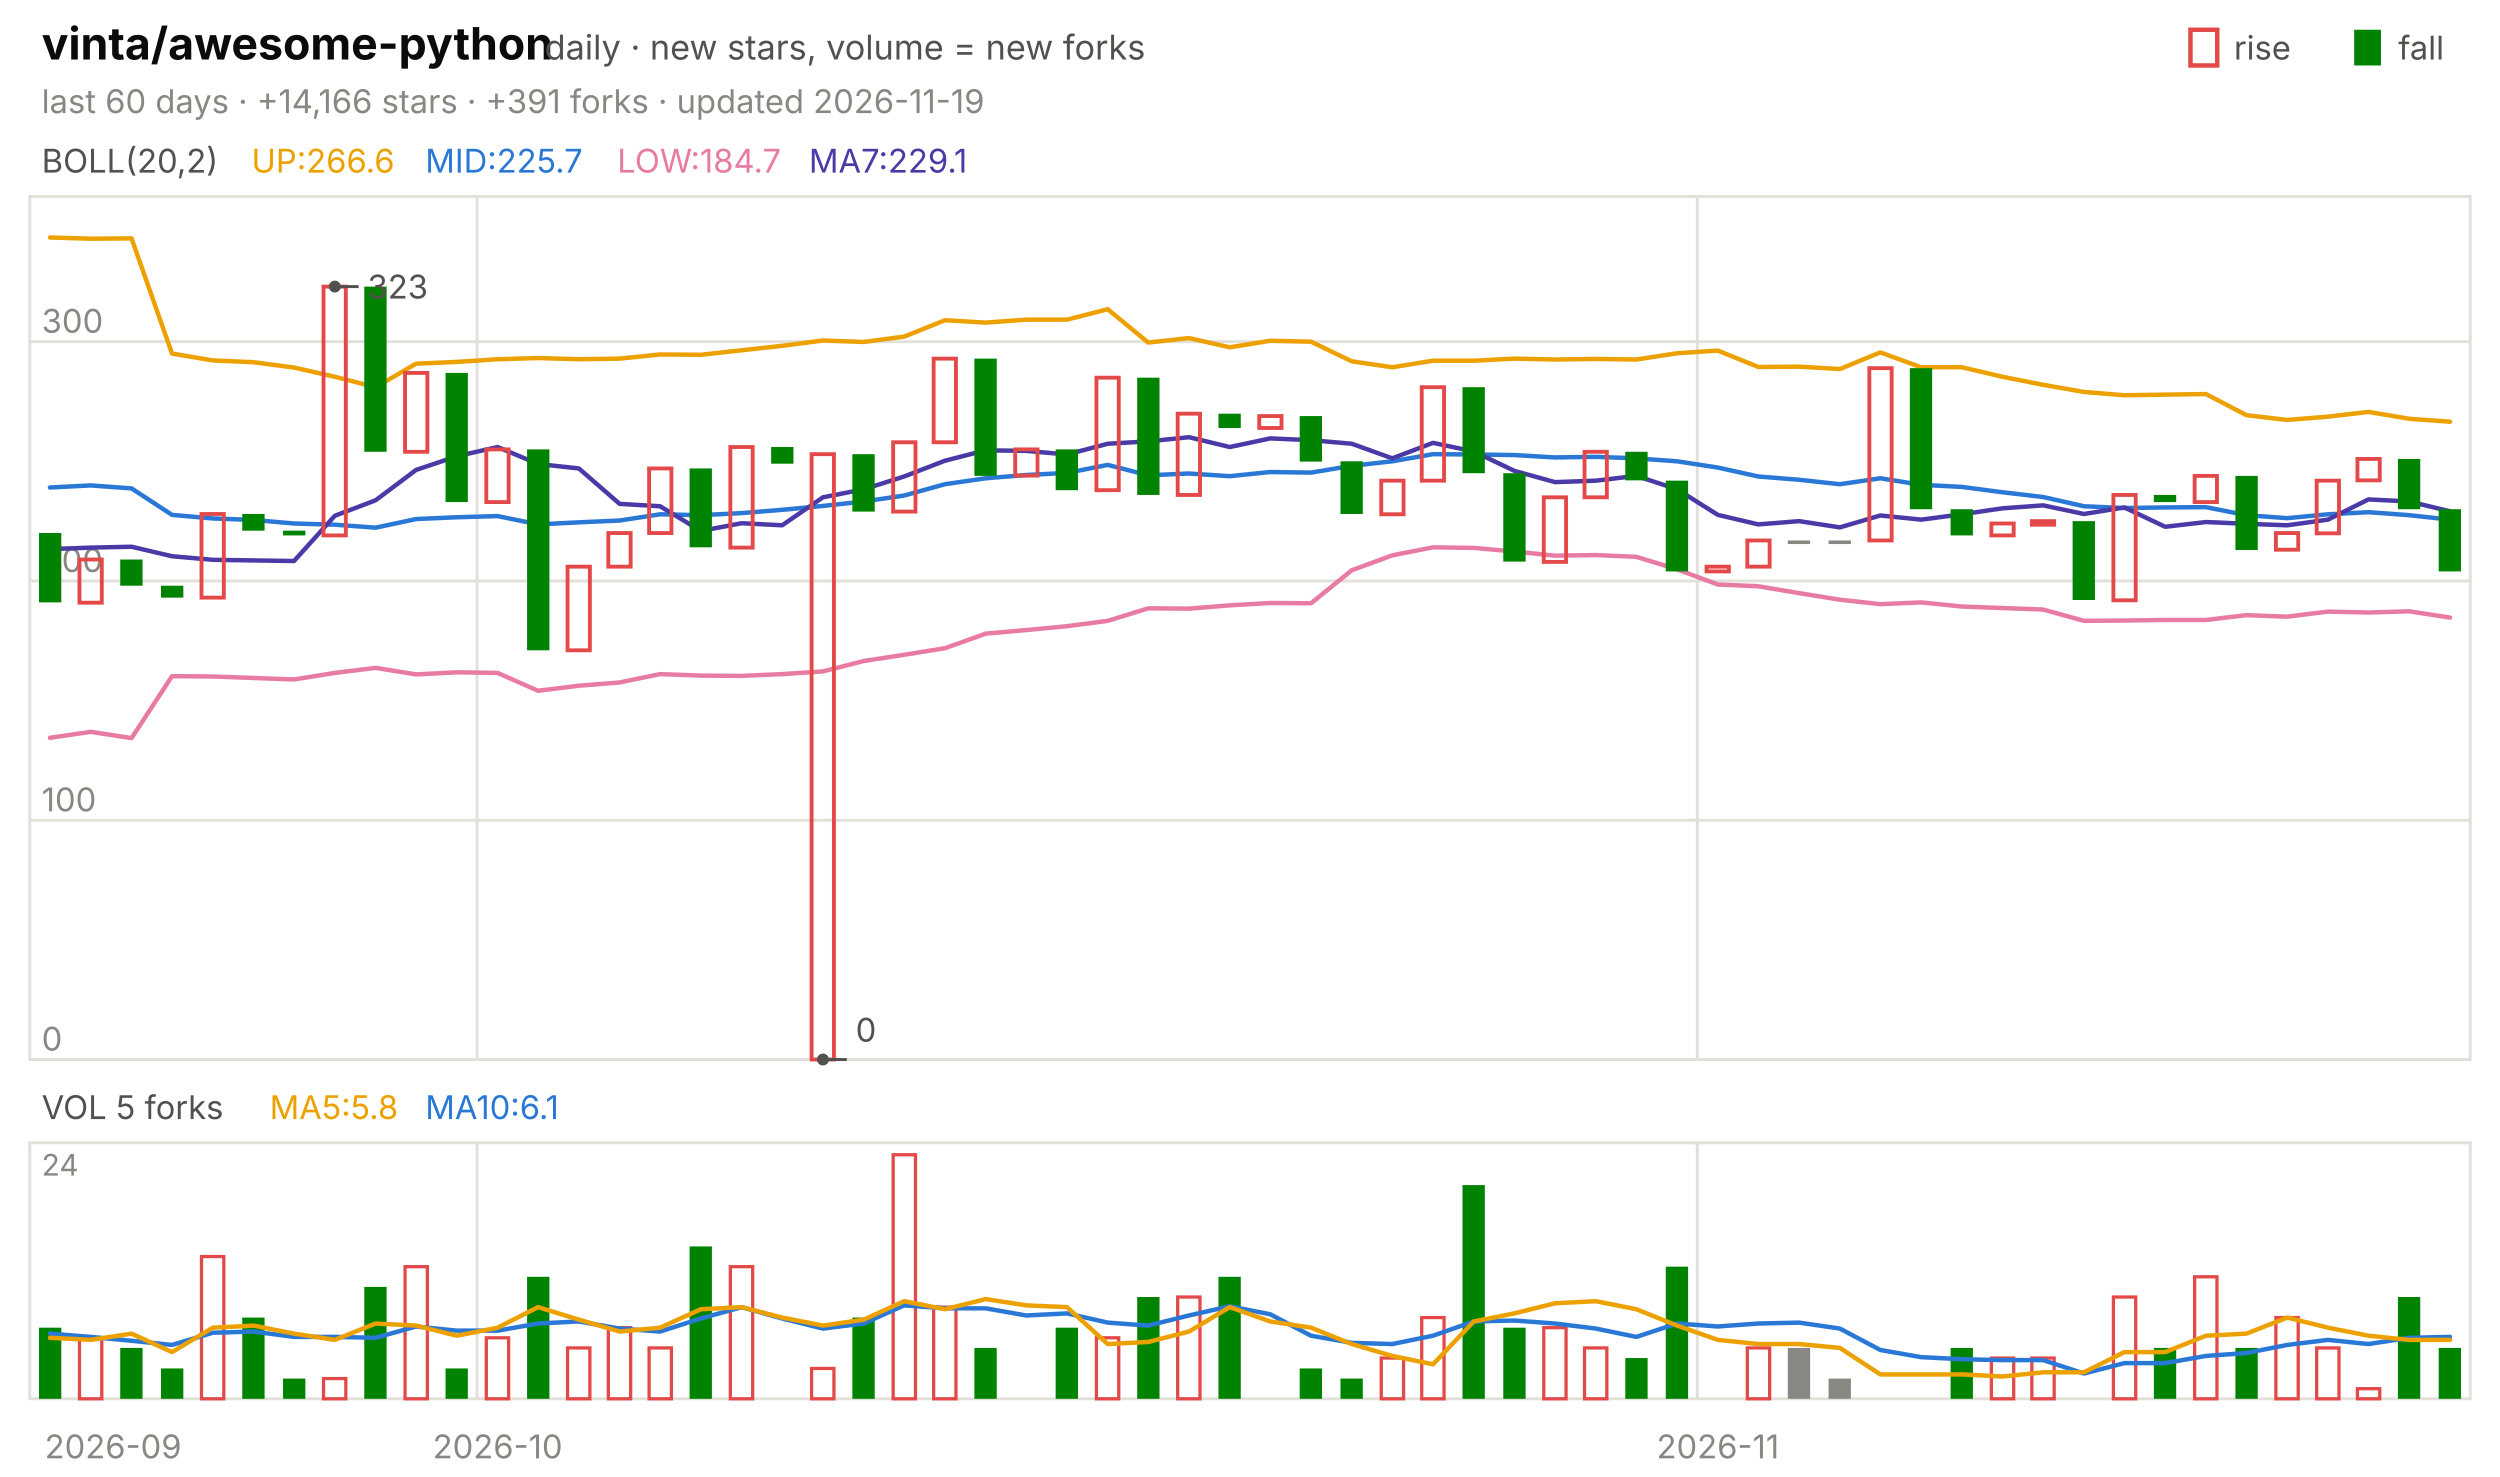
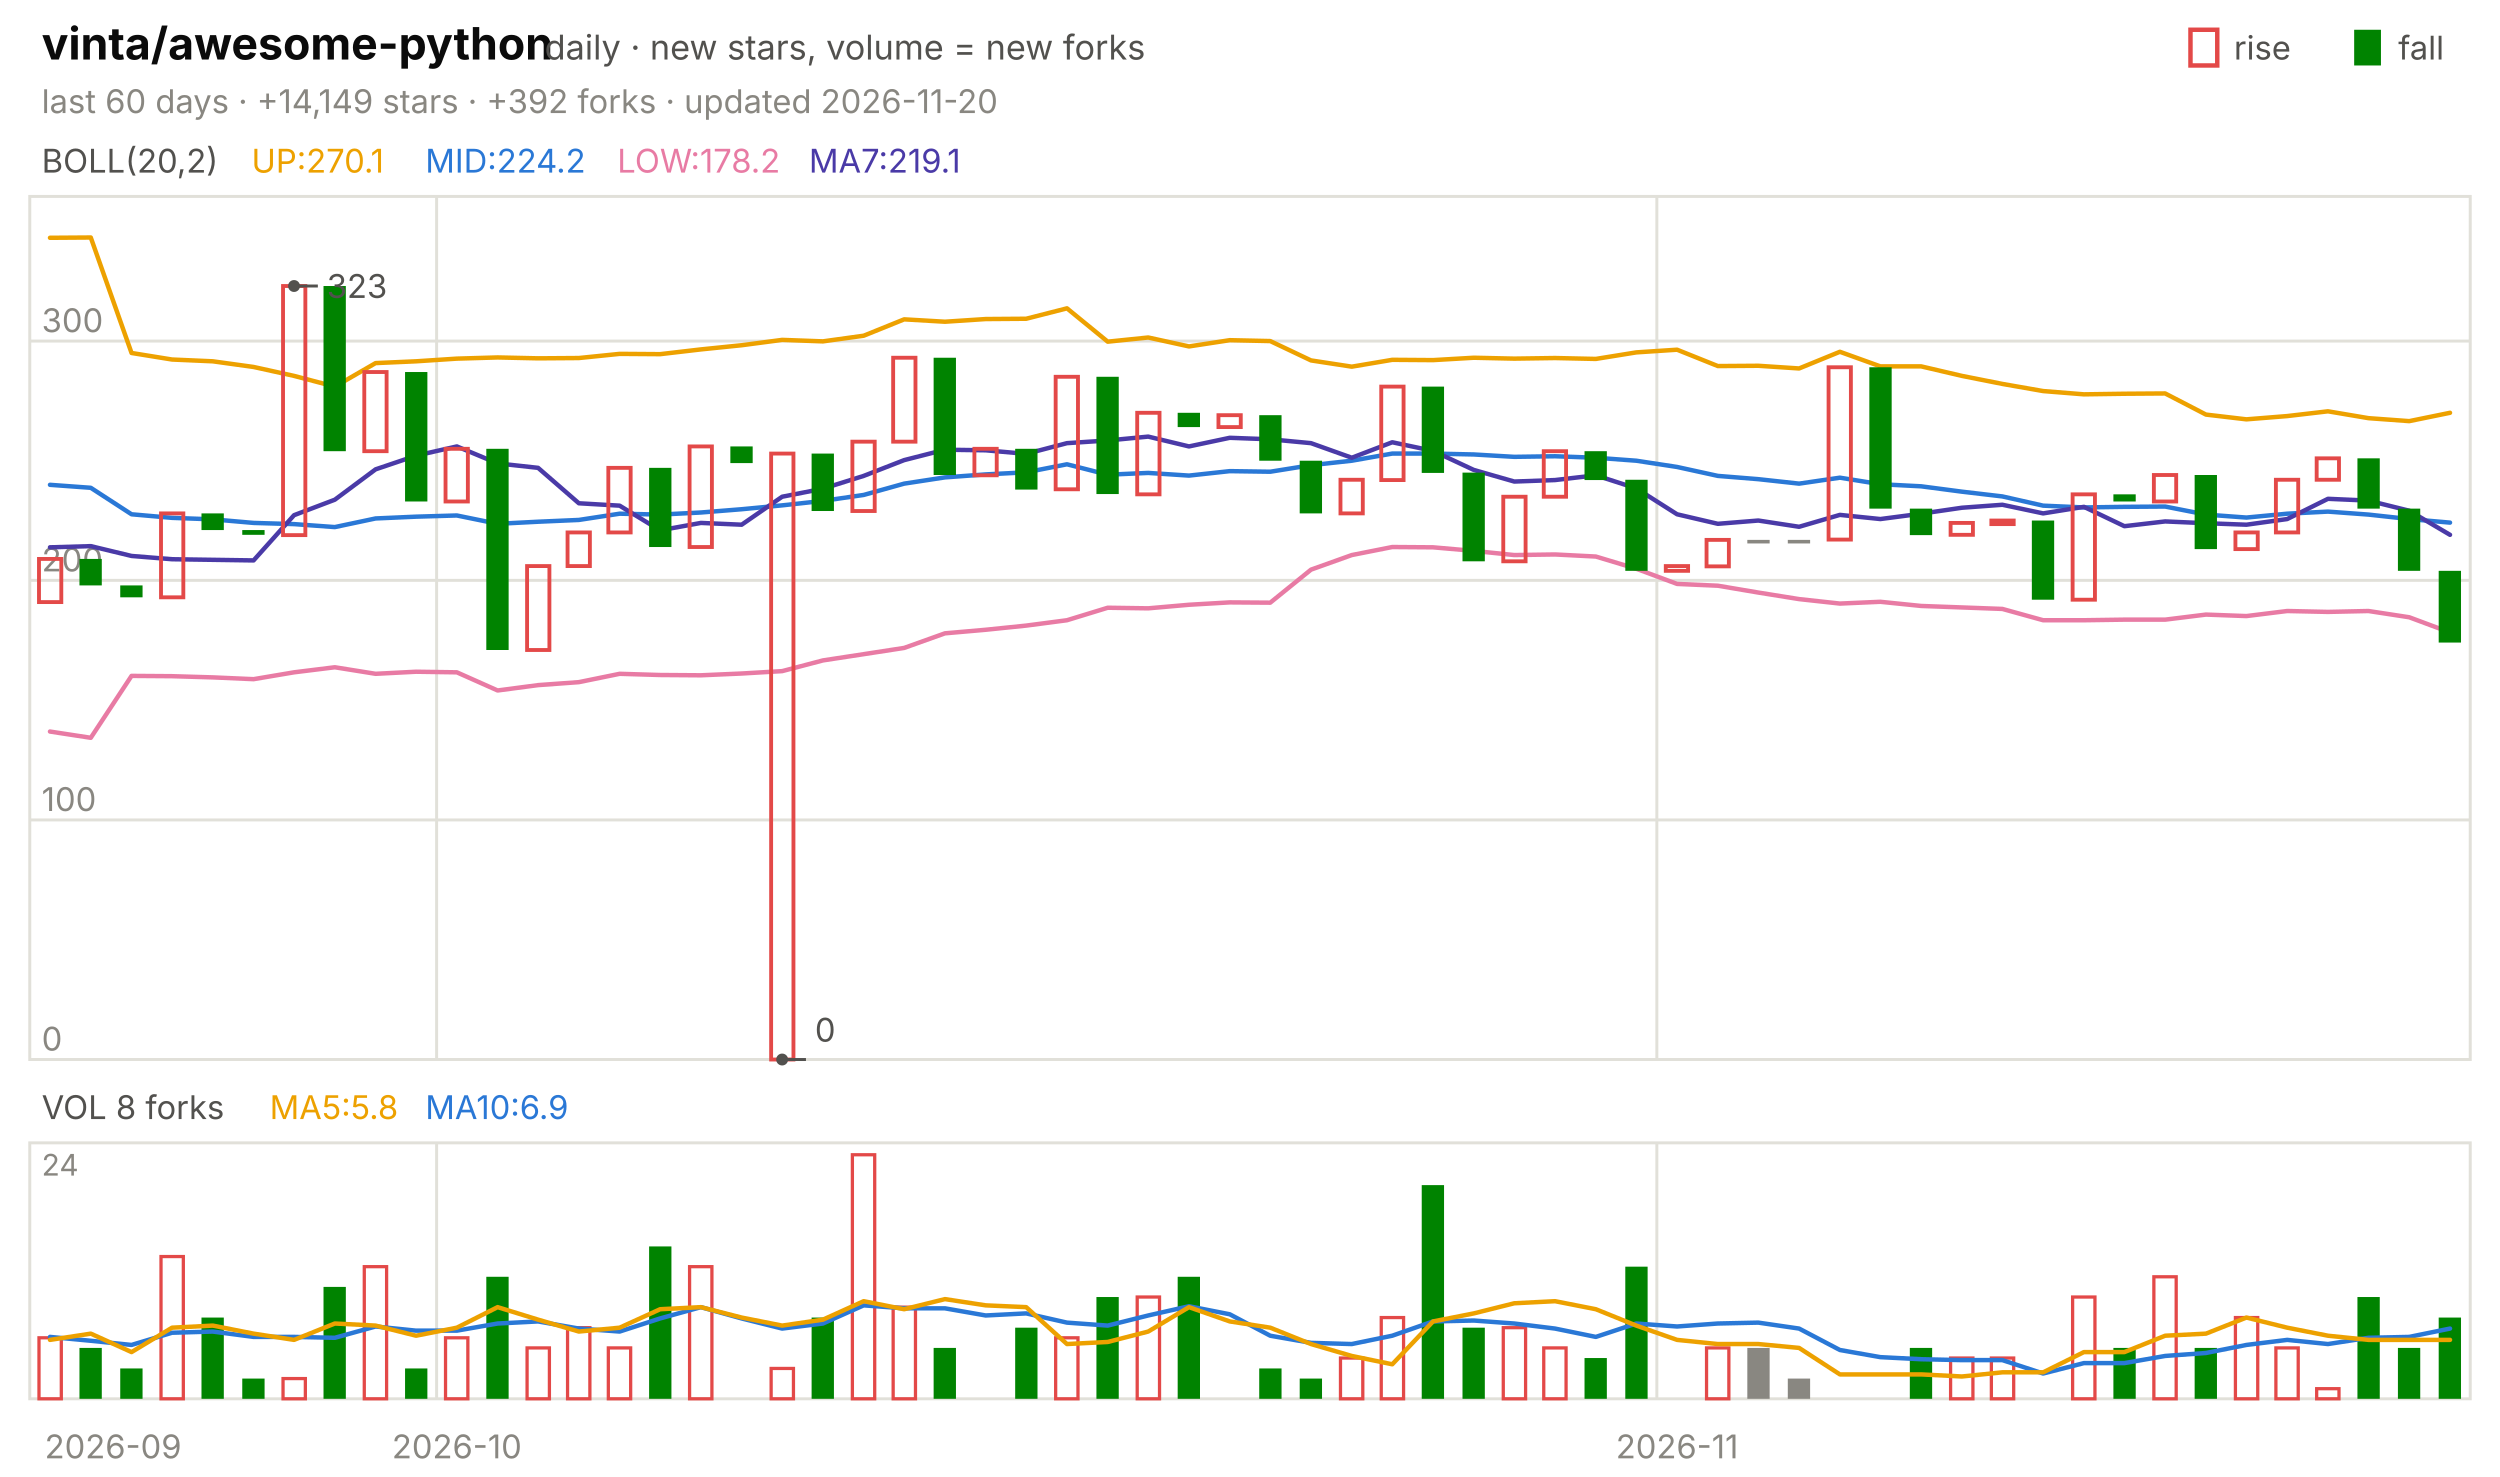
<svg xmlns="http://www.w3.org/2000/svg" viewBox="0 0 840 496" width="840" height="496" font-family="-apple-system,'Segoe UI',system-ui,sans-serif" role="img" aria-label="vinta/awesome-python candlestick chart">
  <text x="14.0" y="20.0" font-size="15" fill="#0b0b0b" font-weight="650">vinta/awesome-python</text>
  <text x="183.0" y="20.0" font-size="11.5" fill="#52514e">daily · new stars, volume = new forks</text>
  <text x="805.8" y="20.0" font-size="11.0" fill="#52514e">fall</text>
  <rect x="791" y="10" width="9" height="12" fill="#008300" />
  <text x="750.6" y="20.0" font-size="11.0" fill="#52514e">rise</text>
  <rect x="736" y="10" width="9" height="12" fill="none" stroke="#e34948" stroke-width="1.5" />
-   <text x="14.0" y="38.0" font-size="11.0" fill="#898781">last 60 days · +14,166 stars · +391 forks · updated 2026-11-19</text>
+   <text x="14.0" y="38.0" font-size="11.0" fill="#898781">last 60 days · +14,149 stars · +392 forks · updated 2026-11-20</text>
  <rect x="10" y="66" width="820" height="290" fill="none" stroke="#e1e0d9" />
  <rect x="10" y="384" width="820" height="86" fill="none" stroke="#e1e0d9" />
  <text x="38.0" y="490.0" font-size="11.0" fill="#898781" text-anchor="middle">2026-09</text>
-   <line x1="160.3" y1="66.0" x2="160.3" y2="356.0" stroke="#e1e0d9" stroke-width="1.0" />
-   <line x1="160.3" y1="384.0" x2="160.3" y2="470.0" stroke="#e1e0d9" stroke-width="1.0" />
-   <text x="167.2" y="490.0" font-size="11.0" fill="#898781" text-anchor="middle">2026-10</text>
-   <line x1="570.3" y1="66.0" x2="570.3" y2="356.0" stroke="#e1e0d9" stroke-width="1.0" />
-   <line x1="570.3" y1="384.0" x2="570.3" y2="470.0" stroke="#e1e0d9" stroke-width="1.0" />
-   <text x="577.2" y="490.0" font-size="11.0" fill="#898781" text-anchor="middle">2026-11</text>
+   <line x1="146.7" y1="66.0" x2="146.7" y2="356.0" stroke="#e1e0d9" stroke-width="1.0" />
+   <line x1="146.7" y1="384.0" x2="146.7" y2="470.0" stroke="#e1e0d9" stroke-width="1.0" />
+   <text x="153.5" y="490.0" font-size="11.0" fill="#898781" text-anchor="middle">2026-10</text>
+   <line x1="556.7" y1="66.0" x2="556.7" y2="356.0" stroke="#e1e0d9" stroke-width="1.0" />
+   <line x1="556.7" y1="384.0" x2="556.7" y2="470.0" stroke="#e1e0d9" stroke-width="1.0" />
+   <text x="563.5" y="490.0" font-size="11.0" fill="#898781" text-anchor="middle">2026-11</text>
  <text x="14.0" y="58.0" font-size="11.0" fill="#52514e">BOLL(20,2)</text>
-   <text x="84.5" y="58.0" font-size="11.0" fill="#eda100">UP:266.6</text>
-   <text x="142.9" y="58.0" font-size="11.0" fill="#2a78d6">MID:225.7</text>
-   <text x="207.4" y="58.0" font-size="11.0" fill="#e87ba4">LOW:184.7</text>
-   <text x="271.8" y="58.0" font-size="11.0" fill="#4a3aa7">MA7:229.1</text>
+   <text x="84.5" y="58.0" font-size="11.0" fill="#eda100">UP:270.1</text>
+   <text x="142.9" y="58.0" font-size="11.0" fill="#2a78d6">MID:224.2</text>
+   <text x="207.4" y="58.0" font-size="11.0" fill="#e87ba4">LOW:178.2</text>
+   <text x="271.8" y="58.0" font-size="11.0" fill="#4a3aa7">MA7:219.1</text>
  <line x1="10.0" y1="356.0" x2="830.0" y2="356.0" stroke="#e1e0d9" stroke-width="1.0" />
  <text x="14.0" y="353.0" font-size="11.0" fill="#898781">0</text>
-   <line x1="10.0" y1="275.6" x2="830.0" y2="275.6" stroke="#e1e0d9" stroke-width="1.0" />
-   <text x="14.0" y="272.6" font-size="11.0" fill="#898781">100</text>
-   <line x1="10.0" y1="195.2" x2="830.0" y2="195.2" stroke="#e1e0d9" stroke-width="1.0" />
-   <text x="14.0" y="192.2" font-size="11.0" fill="#898781">200</text>
-   <line x1="10.0" y1="114.8" x2="830.0" y2="114.8" stroke="#e1e0d9" stroke-width="1.0" />
-   <text x="14.0" y="111.8" font-size="11.0" fill="#898781">300</text>
-   <polyline points="16.8,79.8 30.5,80.2 44.2,80.1 57.8,118.8 71.5,121.1 85.2,121.7 98.8,123.5 112.5,126.6 126.2,130.1 139.8,122.2 153.5,121.6 167.2,120.7 180.8,120.3 194.5,120.7 208.2,120.5 221.8,119.1 235.5,119.2 249.2,117.7 262.8,116.2 276.5,114.4 290.2,114.9 303.8,113.1 317.5,107.6 331.2,108.4 344.8,107.4 358.5,107.4 372.2,103.9 385.8,115.1 399.5,113.6 413.2,116.7 426.8,114.5 440.5,114.8 454.2,121.4 467.8,123.4 481.5,121.2 495.2,121.2 508.8,120.5 522.5,120.8 536.2,120.6 549.8,120.8 563.5,118.7 577.2,117.8 590.8,123.3 604.5,123.2 618.2,124.0 631.8,118.4 645.5,123.4 659.2,123.4 672.8,126.6 686.5,129.3 700.2,131.7 713.8,132.8 727.5,132.6 741.2,132.4 754.8,139.5 768.5,141.1 782.2,140.0 795.8,138.4 809.5,140.7 823.2,141.7" fill="none" stroke="#eda100" stroke-width="1.5" stroke-linejoin="round" stroke-linecap="round" />
-   <polyline points="16.8,163.8 30.5,163.1 44.2,164.1 57.8,173.0 71.5,174.2 85.2,174.7 98.8,175.9 112.5,176.3 126.2,177.3 139.8,174.4 153.5,173.8 167.2,173.4 180.8,176.2 194.5,175.5 208.2,174.9 221.8,172.8 235.5,173.1 249.2,172.4 262.8,171.3 276.5,170.0 290.2,168.5 303.8,166.5 317.5,162.7 331.2,160.7 344.8,159.6 358.5,158.9 372.2,156.2 385.8,159.7 399.5,159.1 413.2,160.0 426.8,158.6 440.5,158.8 454.2,156.5 467.8,155.0 481.5,152.6 495.2,152.7 508.8,152.9 522.5,153.7 536.2,153.5 549.8,154.0 563.5,155.0 577.2,157.1 590.8,160.1 604.5,161.2 618.2,162.7 631.8,160.7 645.5,162.9 659.2,163.6 672.8,165.4 686.5,167.0 700.2,170.1 713.8,170.7 727.5,170.5 741.2,170.4 754.8,173.1 768.5,174.1 782.2,172.8 795.8,172.1 809.5,173.1 823.2,174.6" fill="none" stroke="#2a78d6" stroke-width="1.5" stroke-linejoin="round" stroke-linecap="round" />
-   <polyline points="16.8,247.9 30.5,245.9 44.2,248.0 57.8,227.2 71.5,227.3 85.2,227.8 98.8,228.3 112.5,226.1 126.2,224.4 139.8,226.6 153.5,225.9 167.2,226.1 180.8,232.1 194.5,230.4 208.2,229.3 221.8,226.5 235.5,227.0 249.2,227.1 262.8,226.5 276.5,225.6 290.2,222.1 303.8,220.0 317.5,217.8 331.2,212.9 344.8,211.7 358.5,210.4 372.2,208.6 385.8,204.4 399.5,204.5 413.2,203.4 426.8,202.6 440.5,202.7 454.2,191.6 467.8,186.6 481.5,183.9 495.2,184.1 508.8,185.3 522.5,186.7 536.2,186.5 549.8,187.1 563.5,191.3 577.2,196.4 590.8,197.0 604.5,199.3 618.2,201.5 631.8,203.0 645.5,202.4 659.2,203.8 672.8,204.3 686.5,204.8 700.2,208.6 713.8,208.5 727.5,208.3 741.2,208.3 754.8,206.7 768.5,207.2 782.2,205.5 795.8,205.8 809.5,205.4 823.2,207.5" fill="none" stroke="#e87ba4" stroke-width="1.5" stroke-linejoin="round" stroke-linecap="round" />
-   <polyline points="16.8,184.5 30.5,184.0 44.2,183.7 57.8,186.9 71.5,188.1 85.2,188.3 98.8,188.5 112.5,173.3 126.2,168.1 139.8,157.9 153.5,153.3 167.2,150.2 180.8,155.9 194.5,157.4 208.2,169.3 221.8,170.1 235.5,178.4 249.2,175.8 262.8,176.5 276.5,167.1 290.2,164.4 303.8,160.1 317.5,154.8 331.2,151.3 344.8,151.5 358.5,152.7 372.2,149.1 385.8,148.3 399.5,146.9 413.2,150.2 426.8,147.3 440.5,147.9 454.2,149.1 467.8,154.0 481.5,148.8 495.2,151.7 508.8,158.2 522.5,162.0 536.2,161.5 549.8,159.9 563.5,164.4 577.2,173.0 590.8,176.2 604.5,175.1 618.2,177.2 631.8,173.2 645.5,174.6 659.2,172.8 672.8,170.8 686.5,169.8 700.2,172.7 713.8,170.5 727.5,177.0 741.2,175.4 754.8,176.0 768.5,176.5 782.2,174.6 795.8,167.8 809.5,168.5 823.2,171.8" fill="none" stroke="#4a3aa7" stroke-width="1.5" stroke-linejoin="round" stroke-linecap="round" />
-   <rect x="13.1" y="179.1" width="7.5" height="23.3" fill="#008300" />
-   <rect x="26.7" y="188.0" width="7.5" height="14.5" fill="none" stroke="#e34948" stroke-width="1.3" />
-   <rect x="40.4" y="188.0" width="7.5" height="8.8" fill="#008300" />
-   <rect x="54.1" y="196.8" width="7.5" height="4.0" fill="#008300" />
-   <rect x="67.7" y="172.7" width="7.5" height="28.1" fill="none" stroke="#e34948" stroke-width="1.3" />
-   <rect x="81.4" y="172.7" width="7.5" height="5.6" fill="#008300" />
-   <rect x="95.1" y="178.3" width="7.5" height="1.6" fill="#008300" />
-   <rect x="108.7" y="96.3" width="7.5" height="83.6" fill="none" stroke="#e34948" stroke-width="1.3" />
-   <rect x="122.4" y="96.3" width="7.5" height="55.5" fill="#008300" />
-   <rect x="136.1" y="125.3" width="7.5" height="26.5" fill="none" stroke="#e34948" stroke-width="1.3" />
-   <rect x="149.7" y="125.3" width="7.5" height="43.4" fill="#008300" />
-   <rect x="163.4" y="151.0" width="7.5" height="17.7" fill="none" stroke="#e34948" stroke-width="1.3" />
-   <rect x="177.1" y="151.0" width="7.5" height="67.5" fill="#008300" />
-   <rect x="190.7" y="190.4" width="7.5" height="28.1" fill="none" stroke="#e34948" stroke-width="1.3" />
-   <rect x="204.4" y="179.1" width="7.5" height="11.3" fill="none" stroke="#e34948" stroke-width="1.3" />
-   <rect x="218.1" y="157.4" width="7.5" height="21.7" fill="none" stroke="#e34948" stroke-width="1.3" />
-   <rect x="231.7" y="157.4" width="7.5" height="26.5" fill="#008300" />
-   <rect x="245.4" y="150.2" width="7.5" height="33.8" fill="none" stroke="#e34948" stroke-width="1.3" />
-   <rect x="259.1" y="150.2" width="7.5" height="5.6" fill="#008300" />
-   <rect x="272.7" y="152.6" width="7.5" height="203.4" fill="none" stroke="#e34948" stroke-width="1.3" />
-   <rect x="286.4" y="152.6" width="7.5" height="19.3" fill="#008300" />
-   <rect x="300.1" y="148.6" width="7.5" height="23.3" fill="none" stroke="#e34948" stroke-width="1.3" />
-   <rect x="313.7" y="120.5" width="7.5" height="28.1" fill="none" stroke="#e34948" stroke-width="1.3" />
-   <rect x="327.4" y="120.5" width="7.5" height="39.4" fill="#008300" />
-   <rect x="341.1" y="151.0" width="7.5" height="8.8" fill="none" stroke="#e34948" stroke-width="1.3" />
-   <rect x="354.7" y="151.0" width="7.5" height="13.7" fill="#008300" />
-   <rect x="368.4" y="126.9" width="7.5" height="37.8" fill="none" stroke="#e34948" stroke-width="1.3" />
-   <rect x="382.1" y="126.9" width="7.5" height="39.4" fill="#008300" />
-   <rect x="395.7" y="139.0" width="7.5" height="27.3" fill="none" stroke="#e34948" stroke-width="1.3" />
-   <rect x="409.4" y="139.0" width="7.5" height="4.8" fill="#008300" />
-   <rect x="423.1" y="139.8" width="7.5" height="4.0" fill="none" stroke="#e34948" stroke-width="1.3" />
-   <rect x="436.7" y="139.8" width="7.5" height="15.3" fill="#008300" />
-   <rect x="450.4" y="155.0" width="7.5" height="17.7" fill="#008300" />
-   <rect x="464.1" y="161.5" width="7.5" height="11.3" fill="none" stroke="#e34948" stroke-width="1.3" />
-   <rect x="477.7" y="130.1" width="7.5" height="31.4" fill="none" stroke="#e34948" stroke-width="1.3" />
-   <rect x="491.4" y="130.1" width="7.5" height="28.9" fill="#008300" />
-   <rect x="505.1" y="159.0" width="7.5" height="29.7" fill="#008300" />
-   <rect x="518.7" y="167.1" width="7.5" height="21.7" fill="none" stroke="#e34948" stroke-width="1.3" />
-   <rect x="532.4" y="151.8" width="7.5" height="15.3" fill="none" stroke="#e34948" stroke-width="1.3" />
-   <rect x="546.1" y="151.8" width="7.5" height="9.6" fill="#008300" />
-   <rect x="559.7" y="161.5" width="7.5" height="30.5" fill="#008300" />
-   <rect x="573.4" y="190.4" width="7.5" height="1.6" fill="none" stroke="#e34948" stroke-width="1.3" />
-   <rect x="587.1" y="181.6" width="7.5" height="8.8" fill="none" stroke="#e34948" stroke-width="1.3" />
-   <rect x="600.7" y="181.6" width="7.5" height="1.2" fill="#898781" />
-   <rect x="614.4" y="181.6" width="7.5" height="1.2" fill="#898781" />
-   <rect x="628.1" y="123.7" width="7.5" height="57.9" fill="none" stroke="#e34948" stroke-width="1.3" />
-   <rect x="641.7" y="123.7" width="7.5" height="47.4" fill="#008300" />
-   <rect x="655.4" y="171.1" width="7.5" height="8.8" fill="#008300" />
-   <rect x="669.1" y="175.9" width="7.5" height="4.0" fill="none" stroke="#e34948" stroke-width="1.3" />
-   <rect x="682.7" y="175.1" width="7.5" height="1.2" fill="none" stroke="#e34948" stroke-width="1.3" />
-   <rect x="696.4" y="175.1" width="7.5" height="26.5" fill="#008300" />
-   <rect x="710.1" y="166.3" width="7.5" height="35.4" fill="none" stroke="#e34948" stroke-width="1.3" />
-   <rect x="723.7" y="166.3" width="7.5" height="2.4" fill="#008300" />
-   <rect x="737.4" y="159.9" width="7.5" height="8.8" fill="none" stroke="#e34948" stroke-width="1.3" />
-   <rect x="751.1" y="159.9" width="7.5" height="24.9" fill="#008300" />
-   <rect x="764.7" y="179.1" width="7.5" height="5.6" fill="none" stroke="#e34948" stroke-width="1.3" />
-   <rect x="778.4" y="161.5" width="7.5" height="17.7" fill="none" stroke="#e34948" stroke-width="1.3" />
-   <rect x="792.1" y="154.2" width="7.5" height="7.2" fill="none" stroke="#e34948" stroke-width="1.3" />
-   <rect x="805.7" y="154.2" width="7.5" height="16.9" fill="#008300" />
-   <rect x="819.4" y="171.1" width="7.5" height="20.9" fill="#008300" />
-   <circle cx="112.5" cy="96.3" r="2" fill="#52514e" />
-   <line x1="112.5" y1="96.3" x2="120.5" y2="96.3" stroke="#52514e" stroke-width="1.0" />
-   <text x="123.5" y="100.3" font-size="11.0" fill="#52514e">323</text>
-   <circle cx="276.5" cy="356.0" r="2" fill="#52514e" />
-   <line x1="276.5" y1="356.0" x2="284.5" y2="356.0" stroke="#52514e" stroke-width="1.0" />
-   <text x="287.5" y="350.0" font-size="11.0" fill="#52514e">0</text>
-   <text x="14.0" y="376.0" font-size="11.0" fill="#52514e">VOL 5 forks</text>
+   <line x1="10.0" y1="275.5" x2="830.0" y2="275.5" stroke="#e1e0d9" stroke-width="1.0" />
+   <text x="14.0" y="272.5" font-size="11.0" fill="#898781">100</text>
+   <line x1="10.0" y1="195.0" x2="830.0" y2="195.0" stroke="#e1e0d9" stroke-width="1.0" />
+   <text x="14.0" y="192.0" font-size="11.0" fill="#898781">200</text>
+   <line x1="10.0" y1="114.6" x2="830.0" y2="114.6" stroke="#e1e0d9" stroke-width="1.0" />
+   <text x="14.0" y="111.6" font-size="11.0" fill="#898781">300</text>
+   <polyline points="16.8,79.9 30.5,79.8 44.2,118.6 57.8,120.8 71.5,121.4 85.2,123.3 98.8,126.3 112.5,129.9 126.2,122.0 139.8,121.4 153.5,120.5 167.2,120.1 180.8,120.4 194.5,120.3 208.2,118.9 221.8,119.0 235.5,117.4 249.2,116.0 262.8,114.2 276.5,114.7 290.2,112.8 303.8,107.3 317.5,108.1 331.2,107.2 344.8,107.1 358.5,103.6 372.2,114.8 385.8,113.4 399.5,116.4 413.2,114.3 426.8,114.6 440.5,121.1 454.2,123.2 467.8,120.9 481.5,121.0 495.2,120.2 508.8,120.5 522.5,120.3 536.2,120.6 549.8,118.4 563.5,117.5 577.2,123.0 590.8,122.9 604.5,123.8 618.2,118.2 631.8,123.1 645.5,123.1 659.2,126.3 672.8,129.0 686.5,131.4 700.2,132.5 713.8,132.3 727.5,132.2 741.2,139.3 754.8,140.9 768.5,139.8 782.2,138.2 795.8,140.5 809.5,141.5 823.2,138.7" fill="none" stroke="#eda100" stroke-width="1.5" stroke-linejoin="round" stroke-linecap="round" />
+   <polyline points="16.8,162.9 30.5,163.9 44.2,172.8 57.8,174.0 71.5,174.5 85.2,175.7 98.8,176.1 112.5,177.1 126.2,174.2 139.8,173.6 153.5,173.2 167.2,176.0 180.8,175.3 194.5,174.7 208.2,172.6 221.8,172.9 235.5,172.2 249.2,171.1 262.8,169.8 276.5,168.3 290.2,166.3 303.8,162.5 317.5,160.4 331.2,159.4 344.8,158.7 358.5,156.0 372.2,159.5 385.8,158.9 399.5,159.8 413.2,158.3 426.8,158.5 440.5,156.3 454.2,154.8 467.8,152.4 481.5,152.4 495.2,152.7 508.8,153.5 522.5,153.3 536.2,153.8 549.8,154.8 563.5,156.9 577.2,159.9 590.8,161.0 604.5,162.5 618.2,160.5 631.8,162.7 645.5,163.4 659.2,165.2 672.8,166.8 686.5,169.9 700.2,170.5 713.8,170.3 727.5,170.2 741.2,172.9 754.8,173.9 768.5,172.6 782.2,171.9 795.8,172.9 809.5,174.4 823.2,175.6" fill="none" stroke="#2a78d6" stroke-width="1.5" stroke-linejoin="round" stroke-linecap="round" />
+   <polyline points="16.8,245.8 30.5,247.9 44.2,227.1 57.8,227.2 71.5,227.6 85.2,228.2 98.8,225.9 112.5,224.2 126.2,226.4 139.8,225.7 153.5,225.9 167.2,232.0 180.8,230.2 194.5,229.2 208.2,226.4 221.8,226.8 235.5,226.9 249.2,226.3 262.8,225.5 276.5,221.9 290.2,219.8 303.8,217.7 317.5,212.8 331.2,211.6 344.8,210.2 358.5,208.4 372.2,204.2 385.8,204.4 399.5,203.2 413.2,202.4 426.8,202.5 440.5,191.4 454.2,186.5 467.8,183.8 481.5,183.9 495.2,185.1 508.8,186.5 522.5,186.3 536.2,187.0 549.8,191.1 563.5,196.2 577.2,196.8 590.8,199.1 604.5,201.3 618.2,202.8 631.8,202.2 645.5,203.6 659.2,204.1 672.8,204.6 686.5,208.4 700.2,208.4 713.8,208.2 727.5,208.2 741.2,206.5 754.8,207.0 768.5,205.3 782.2,205.6 795.8,205.3 809.5,207.4 823.2,212.5" fill="none" stroke="#e87ba4" stroke-width="1.5" stroke-linejoin="round" stroke-linecap="round" />
+   <polyline points="16.8,183.9 30.5,183.5 44.2,186.8 57.8,187.9 71.5,188.1 85.2,188.3 98.8,173.1 112.5,167.9 126.2,157.7 139.8,153.1 153.5,150.0 167.2,155.7 180.8,157.2 194.5,169.1 208.2,169.9 221.8,178.2 235.5,175.7 249.2,176.3 262.8,166.9 276.5,164.2 290.2,159.9 303.8,154.6 317.5,151.1 331.2,151.3 344.8,152.5 358.5,148.9 372.2,148.0 385.8,146.7 399.5,150.0 413.2,147.1 426.8,147.6 440.5,148.9 454.2,153.8 467.8,148.6 481.5,151.5 495.2,157.9 508.8,161.8 522.5,161.3 536.2,159.7 549.8,164.1 563.5,172.8 577.2,176.0 590.8,174.9 604.5,177.0 618.2,173.0 631.8,174.4 645.5,172.6 659.2,170.6 672.8,169.6 686.5,172.5 700.2,170.3 713.8,176.8 727.5,175.2 741.2,175.8 754.8,176.3 768.5,174.4 782.2,167.6 795.8,168.2 809.5,171.6 823.2,179.7" fill="none" stroke="#4a3aa7" stroke-width="1.5" stroke-linejoin="round" stroke-linecap="round" />
+   <rect x="13.1" y="187.8" width="7.5" height="14.5" fill="none" stroke="#e34948" stroke-width="1.3" />
+   <rect x="26.7" y="187.8" width="7.5" height="8.9" fill="#008300" />
+   <rect x="40.4" y="196.7" width="7.5" height="4.0" fill="#008300" />
+   <rect x="54.1" y="172.5" width="7.5" height="28.2" fill="none" stroke="#e34948" stroke-width="1.3" />
+   <rect x="67.7" y="172.5" width="7.5" height="5.6" fill="#008300" />
+   <rect x="81.4" y="178.1" width="7.5" height="1.6" fill="#008300" />
+   <rect x="95.1" y="96.1" width="7.5" height="83.7" fill="none" stroke="#e34948" stroke-width="1.3" />
+   <rect x="108.7" y="96.1" width="7.5" height="55.5" fill="#008300" />
+   <rect x="122.4" y="125.0" width="7.5" height="26.6" fill="none" stroke="#e34948" stroke-width="1.3" />
+   <rect x="136.1" y="125.0" width="7.5" height="43.5" fill="#008300" />
+   <rect x="149.7" y="150.8" width="7.5" height="17.7" fill="none" stroke="#e34948" stroke-width="1.3" />
+   <rect x="163.4" y="150.8" width="7.5" height="67.6" fill="#008300" />
+   <rect x="177.1" y="190.2" width="7.5" height="28.2" fill="none" stroke="#e34948" stroke-width="1.3" />
+   <rect x="190.7" y="178.9" width="7.5" height="11.3" fill="none" stroke="#e34948" stroke-width="1.3" />
+   <rect x="204.4" y="157.2" width="7.5" height="21.7" fill="none" stroke="#e34948" stroke-width="1.3" />
+   <rect x="218.1" y="157.2" width="7.5" height="26.6" fill="#008300" />
+   <rect x="231.7" y="150.0" width="7.5" height="33.8" fill="none" stroke="#e34948" stroke-width="1.3" />
+   <rect x="245.4" y="150.0" width="7.5" height="5.6" fill="#008300" />
+   <rect x="259.1" y="152.4" width="7.5" height="203.6" fill="none" stroke="#e34948" stroke-width="1.3" />
+   <rect x="272.7" y="152.4" width="7.5" height="19.3" fill="#008300" />
+   <rect x="286.4" y="148.4" width="7.5" height="23.3" fill="none" stroke="#e34948" stroke-width="1.3" />
+   <rect x="300.1" y="120.2" width="7.5" height="28.2" fill="none" stroke="#e34948" stroke-width="1.3" />
+   <rect x="313.7" y="120.2" width="7.5" height="39.4" fill="#008300" />
+   <rect x="327.4" y="150.8" width="7.5" height="8.9" fill="none" stroke="#e34948" stroke-width="1.3" />
+   <rect x="341.1" y="150.8" width="7.5" height="13.7" fill="#008300" />
+   <rect x="354.7" y="126.6" width="7.5" height="37.8" fill="none" stroke="#e34948" stroke-width="1.3" />
+   <rect x="368.4" y="126.6" width="7.5" height="39.4" fill="#008300" />
+   <rect x="382.1" y="138.7" width="7.5" height="27.4" fill="none" stroke="#e34948" stroke-width="1.3" />
+   <rect x="395.7" y="138.7" width="7.5" height="4.8" fill="#008300" />
+   <rect x="409.4" y="139.5" width="7.5" height="4.0" fill="none" stroke="#e34948" stroke-width="1.3" />
+   <rect x="423.1" y="139.5" width="7.5" height="15.3" fill="#008300" />
+   <rect x="436.7" y="154.8" width="7.5" height="17.7" fill="#008300" />
+   <rect x="450.4" y="161.2" width="7.5" height="11.3" fill="none" stroke="#e34948" stroke-width="1.3" />
+   <rect x="464.1" y="129.9" width="7.5" height="31.4" fill="none" stroke="#e34948" stroke-width="1.3" />
+   <rect x="477.7" y="129.9" width="7.5" height="29.0" fill="#008300" />
+   <rect x="491.4" y="158.8" width="7.5" height="29.8" fill="#008300" />
+   <rect x="505.1" y="166.9" width="7.5" height="21.7" fill="none" stroke="#e34948" stroke-width="1.3" />
+   <rect x="518.7" y="151.6" width="7.5" height="15.3" fill="none" stroke="#e34948" stroke-width="1.3" />
+   <rect x="532.4" y="151.6" width="7.5" height="9.7" fill="#008300" />
+   <rect x="546.1" y="161.2" width="7.5" height="30.6" fill="#008300" />
+   <rect x="559.7" y="190.2" width="7.5" height="1.6" fill="none" stroke="#e34948" stroke-width="1.3" />
+   <rect x="573.4" y="181.4" width="7.5" height="8.9" fill="none" stroke="#e34948" stroke-width="1.3" />
+   <rect x="587.1" y="181.4" width="7.5" height="1.2" fill="#898781" />
+   <rect x="600.7" y="181.4" width="7.5" height="1.2" fill="#898781" />
+   <rect x="614.4" y="123.4" width="7.5" height="57.9" fill="none" stroke="#e34948" stroke-width="1.3" />
+   <rect x="628.1" y="123.4" width="7.5" height="47.5" fill="#008300" />
+   <rect x="641.7" y="170.9" width="7.5" height="8.9" fill="#008300" />
+   <rect x="655.4" y="175.7" width="7.5" height="4.0" fill="none" stroke="#e34948" stroke-width="1.3" />
+   <rect x="669.1" y="174.9" width="7.5" height="1.2" fill="none" stroke="#e34948" stroke-width="1.3" />
+   <rect x="682.7" y="174.9" width="7.5" height="26.6" fill="#008300" />
+   <rect x="696.4" y="166.1" width="7.5" height="35.4" fill="none" stroke="#e34948" stroke-width="1.3" />
+   <rect x="710.1" y="166.1" width="7.5" height="2.4" fill="#008300" />
+   <rect x="723.7" y="159.6" width="7.5" height="8.9" fill="none" stroke="#e34948" stroke-width="1.3" />
+   <rect x="737.4" y="159.6" width="7.5" height="24.9" fill="#008300" />
+   <rect x="751.1" y="178.9" width="7.5" height="5.6" fill="none" stroke="#e34948" stroke-width="1.3" />
+   <rect x="764.7" y="161.2" width="7.5" height="17.7" fill="none" stroke="#e34948" stroke-width="1.3" />
+   <rect x="778.4" y="154.0" width="7.5" height="7.2" fill="none" stroke="#e34948" stroke-width="1.3" />
+   <rect x="792.1" y="154.0" width="7.5" height="16.9" fill="#008300" />
+   <rect x="805.7" y="170.9" width="7.5" height="20.9" fill="#008300" />
+   <rect x="819.4" y="191.8" width="7.5" height="24.1" fill="#008300" />
+   <circle cx="98.8" cy="96.1" r="2" fill="#52514e" />
+   <line x1="98.8" y1="96.1" x2="106.8" y2="96.1" stroke="#52514e" stroke-width="1.0" />
+   <text x="109.8" y="100.1" font-size="11.0" fill="#52514e">323</text>
+   <circle cx="262.8" cy="356.0" r="2" fill="#52514e" />
+   <line x1="262.8" y1="356.0" x2="270.8" y2="356.0" stroke="#52514e" stroke-width="1.0" />
+   <text x="273.8" y="350.0" font-size="11.0" fill="#52514e">0</text>
+   <text x="14.0" y="376.0" font-size="11.0" fill="#52514e">VOL 8 forks</text>
  <text x="90.6" y="376.0" font-size="11.0" fill="#eda100">MA5:5.8</text>
-   <text x="142.9" y="376.0" font-size="11.0" fill="#2a78d6">MA10:6.1</text>
+   <text x="142.9" y="376.0" font-size="11.0" fill="#2a78d6">MA10:6.9</text>
  <text x="14.0" y="395.0" font-size="10" fill="#898781">24</text>
-   <rect x="13.1" y="446.1" width="7.5" height="23.9" fill="#008300" />
-   <rect x="26.7" y="449.5" width="7.5" height="20.5" fill="none" stroke="#e34948" stroke-width="1.1" />
-   <rect x="40.4" y="452.9" width="7.5" height="17.1" fill="#008300" />
-   <rect x="54.1" y="459.8" width="7.5" height="10.2" fill="#008300" />
-   <rect x="67.7" y="422.2" width="7.5" height="47.8" fill="none" stroke="#e34948" stroke-width="1.1" />
-   <rect x="81.4" y="442.7" width="7.5" height="27.3" fill="#008300" />
-   <rect x="95.1" y="463.2" width="7.5" height="6.8" fill="#008300" />
-   <rect x="108.7" y="463.2" width="7.5" height="6.8" fill="none" stroke="#e34948" stroke-width="1.1" />
-   <rect x="122.4" y="432.4" width="7.5" height="37.6" fill="#008300" />
-   <rect x="136.1" y="425.6" width="7.5" height="44.4" fill="none" stroke="#e34948" stroke-width="1.1" />
-   <rect x="149.7" y="459.8" width="7.5" height="10.2" fill="#008300" />
-   <rect x="163.4" y="449.5" width="7.5" height="20.5" fill="none" stroke="#e34948" stroke-width="1.1" />
-   <rect x="177.1" y="429.0" width="7.5" height="41.0" fill="#008300" />
-   <rect x="190.7" y="452.9" width="7.5" height="17.1" fill="none" stroke="#e34948" stroke-width="1.1" />
-   <rect x="204.4" y="446.1" width="7.5" height="23.9" fill="none" stroke="#e34948" stroke-width="1.1" />
-   <rect x="218.1" y="452.9" width="7.5" height="17.1" fill="none" stroke="#e34948" stroke-width="1.1" />
-   <rect x="231.7" y="418.8" width="7.5" height="51.2" fill="#008300" />
-   <rect x="245.4" y="425.6" width="7.5" height="44.4" fill="none" stroke="#e34948" stroke-width="1.1" />
-   <rect x="272.7" y="459.8" width="7.5" height="10.2" fill="none" stroke="#e34948" stroke-width="1.1" />
-   <rect x="286.4" y="442.7" width="7.5" height="27.3" fill="#008300" />
-   <rect x="300.1" y="388.0" width="7.5" height="82.0" fill="none" stroke="#e34948" stroke-width="1.1" />
-   <rect x="313.7" y="439.2" width="7.5" height="30.8" fill="none" stroke="#e34948" stroke-width="1.1" />
-   <rect x="327.4" y="452.9" width="7.5" height="17.1" fill="#008300" />
-   <rect x="354.7" y="446.1" width="7.5" height="23.9" fill="#008300" />
-   <rect x="368.4" y="449.5" width="7.5" height="20.5" fill="none" stroke="#e34948" stroke-width="1.1" />
-   <rect x="382.1" y="435.8" width="7.5" height="34.2" fill="#008300" />
-   <rect x="395.7" y="435.8" width="7.5" height="34.2" fill="none" stroke="#e34948" stroke-width="1.1" />
-   <rect x="409.4" y="429.0" width="7.5" height="41.0" fill="#008300" />
-   <rect x="436.7" y="459.8" width="7.5" height="10.2" fill="#008300" />
-   <rect x="450.4" y="463.2" width="7.5" height="6.8" fill="#008300" />
-   <rect x="464.1" y="456.3" width="7.5" height="13.7" fill="none" stroke="#e34948" stroke-width="1.1" />
-   <rect x="477.7" y="442.7" width="7.5" height="27.3" fill="none" stroke="#e34948" stroke-width="1.1" />
-   <rect x="491.4" y="398.2" width="7.5" height="71.8" fill="#008300" />
-   <rect x="505.1" y="446.1" width="7.5" height="23.9" fill="#008300" />
-   <rect x="518.7" y="446.1" width="7.5" height="23.9" fill="none" stroke="#e34948" stroke-width="1.1" />
-   <rect x="532.4" y="452.9" width="7.5" height="17.1" fill="none" stroke="#e34948" stroke-width="1.1" />
-   <rect x="546.1" y="456.3" width="7.5" height="13.7" fill="#008300" />
-   <rect x="559.7" y="425.6" width="7.5" height="44.4" fill="#008300" />
-   <rect x="587.1" y="452.9" width="7.5" height="17.1" fill="none" stroke="#e34948" stroke-width="1.1" />
-   <rect x="600.7" y="452.9" width="7.5" height="17.1" fill="#898781" />
-   <rect x="614.4" y="463.2" width="7.5" height="6.8" fill="#898781" />
-   <rect x="655.4" y="452.9" width="7.5" height="17.1" fill="#008300" />
+   <rect x="13.1" y="449.5" width="7.5" height="20.5" fill="none" stroke="#e34948" stroke-width="1.1" />
+   <rect x="26.7" y="452.9" width="7.5" height="17.1" fill="#008300" />
+   <rect x="40.4" y="459.8" width="7.5" height="10.2" fill="#008300" />
+   <rect x="54.1" y="422.2" width="7.5" height="47.8" fill="none" stroke="#e34948" stroke-width="1.1" />
+   <rect x="67.7" y="442.7" width="7.5" height="27.3" fill="#008300" />
+   <rect x="81.4" y="463.2" width="7.5" height="6.8" fill="#008300" />
+   <rect x="95.1" y="463.2" width="7.5" height="6.8" fill="none" stroke="#e34948" stroke-width="1.1" />
+   <rect x="108.7" y="432.4" width="7.5" height="37.6" fill="#008300" />
+   <rect x="122.4" y="425.6" width="7.5" height="44.4" fill="none" stroke="#e34948" stroke-width="1.1" />
+   <rect x="136.1" y="459.8" width="7.5" height="10.2" fill="#008300" />
+   <rect x="149.7" y="449.5" width="7.5" height="20.5" fill="none" stroke="#e34948" stroke-width="1.1" />
+   <rect x="163.4" y="429.0" width="7.5" height="41.0" fill="#008300" />
+   <rect x="177.1" y="452.9" width="7.5" height="17.1" fill="none" stroke="#e34948" stroke-width="1.1" />
+   <rect x="190.7" y="446.1" width="7.5" height="23.9" fill="none" stroke="#e34948" stroke-width="1.1" />
+   <rect x="204.4" y="452.9" width="7.5" height="17.1" fill="none" stroke="#e34948" stroke-width="1.1" />
+   <rect x="218.1" y="418.8" width="7.5" height="51.2" fill="#008300" />
+   <rect x="231.7" y="425.6" width="7.5" height="44.4" fill="none" stroke="#e34948" stroke-width="1.1" />
+   <rect x="259.1" y="459.8" width="7.5" height="10.2" fill="none" stroke="#e34948" stroke-width="1.1" />
+   <rect x="272.7" y="442.7" width="7.5" height="27.3" fill="#008300" />
+   <rect x="286.4" y="388.0" width="7.5" height="82.0" fill="none" stroke="#e34948" stroke-width="1.1" />
+   <rect x="300.1" y="439.2" width="7.5" height="30.8" fill="none" stroke="#e34948" stroke-width="1.1" />
+   <rect x="313.7" y="452.9" width="7.5" height="17.1" fill="#008300" />
+   <rect x="341.1" y="446.1" width="7.5" height="23.9" fill="#008300" />
+   <rect x="354.7" y="449.5" width="7.5" height="20.5" fill="none" stroke="#e34948" stroke-width="1.1" />
+   <rect x="368.4" y="435.8" width="7.5" height="34.2" fill="#008300" />
+   <rect x="382.1" y="435.8" width="7.5" height="34.2" fill="none" stroke="#e34948" stroke-width="1.1" />
+   <rect x="395.7" y="429.0" width="7.5" height="41.0" fill="#008300" />
+   <rect x="423.1" y="459.8" width="7.5" height="10.2" fill="#008300" />
+   <rect x="436.7" y="463.2" width="7.5" height="6.8" fill="#008300" />
+   <rect x="450.4" y="456.3" width="7.5" height="13.7" fill="none" stroke="#e34948" stroke-width="1.1" />
+   <rect x="464.1" y="442.7" width="7.5" height="27.3" fill="none" stroke="#e34948" stroke-width="1.1" />
+   <rect x="477.7" y="398.2" width="7.5" height="71.8" fill="#008300" />
+   <rect x="491.4" y="446.1" width="7.5" height="23.9" fill="#008300" />
+   <rect x="505.1" y="446.1" width="7.5" height="23.9" fill="none" stroke="#e34948" stroke-width="1.1" />
+   <rect x="518.7" y="452.9" width="7.5" height="17.1" fill="none" stroke="#e34948" stroke-width="1.1" />
+   <rect x="532.4" y="456.3" width="7.5" height="13.7" fill="#008300" />
+   <rect x="546.1" y="425.6" width="7.5" height="44.4" fill="#008300" />
+   <rect x="573.4" y="452.9" width="7.5" height="17.1" fill="none" stroke="#e34948" stroke-width="1.1" />
+   <rect x="587.1" y="452.9" width="7.5" height="17.1" fill="#898781" />
+   <rect x="600.7" y="463.2" width="7.5" height="6.8" fill="#898781" />
+   <rect x="641.7" y="452.9" width="7.5" height="17.1" fill="#008300" />
+   <rect x="655.4" y="456.3" width="7.5" height="13.7" fill="none" stroke="#e34948" stroke-width="1.1" />
  <rect x="669.1" y="456.3" width="7.5" height="13.7" fill="none" stroke="#e34948" stroke-width="1.1" />
-   <rect x="682.7" y="456.3" width="7.5" height="13.7" fill="none" stroke="#e34948" stroke-width="1.1" />
-   <rect x="710.1" y="435.8" width="7.5" height="34.2" fill="none" stroke="#e34948" stroke-width="1.1" />
-   <rect x="723.7" y="452.9" width="7.5" height="17.1" fill="#008300" />
-   <rect x="737.4" y="429.0" width="7.5" height="41.0" fill="none" stroke="#e34948" stroke-width="1.1" />
-   <rect x="751.1" y="452.9" width="7.5" height="17.1" fill="#008300" />
-   <rect x="764.7" y="442.7" width="7.5" height="27.3" fill="none" stroke="#e34948" stroke-width="1.1" />
-   <rect x="778.4" y="452.9" width="7.5" height="17.1" fill="none" stroke="#e34948" stroke-width="1.1" />
-   <rect x="792.1" y="466.6" width="7.5" height="3.4" fill="none" stroke="#e34948" stroke-width="1.1" />
-   <rect x="805.7" y="435.8" width="7.5" height="34.2" fill="#008300" />
-   <rect x="819.4" y="452.9" width="7.5" height="17.1" fill="#008300" />
-   <polyline points="16.8,448.1 30.5,449.2 44.2,450.5 57.8,451.9 71.5,447.8 85.2,447.4 98.8,449.2 112.5,449.2 126.2,449.5 139.8,445.7 153.5,447.1 167.2,447.1 180.8,444.7 194.5,444.0 208.2,446.4 221.8,447.4 235.5,443.0 249.2,439.2 262.8,443.0 276.5,446.4 290.2,444.7 303.8,438.6 317.5,439.6 331.2,439.6 344.8,442.0 358.5,441.3 372.2,444.4 385.8,445.4 399.5,442.0 413.2,438.9 426.8,441.6 440.5,448.8 454.2,451.2 467.8,451.6 481.5,448.8 495.2,444.0 508.8,443.7 522.5,444.7 536.2,446.4 549.8,449.2 563.5,444.7 577.2,445.7 590.8,444.7 604.5,444.4 618.2,446.4 631.8,453.6 645.5,456.0 659.2,456.7 672.8,457.0 686.5,457.0 700.2,461.5 713.8,458.0 727.5,458.0 741.2,455.6 754.8,454.6 768.5,451.9 782.2,450.2 795.8,451.6 809.5,449.5 823.2,449.2" fill="none" stroke="#2a78d6" stroke-width="1.5" stroke-linejoin="round" stroke-linecap="round" />
-   <polyline points="16.8,449.5 30.5,450.2 44.2,448.1 57.8,454.3 71.5,446.1 85.2,445.4 98.8,448.1 112.5,450.2 126.2,444.7 139.8,445.4 153.5,448.8 167.2,446.1 180.8,439.2 194.5,443.4 208.2,447.4 221.8,446.1 235.5,439.9 249.2,439.2 262.8,442.7 276.5,445.4 290.2,443.4 303.8,437.2 317.5,439.9 331.2,436.5 344.8,438.6 358.5,439.2 372.2,451.6 385.8,450.9 399.5,447.4 413.2,439.2 426.8,444.0 440.5,446.1 454.2,451.6 467.8,455.6 481.5,458.4 495.2,444.0 508.8,441.3 522.5,437.9 536.2,437.2 549.8,439.9 563.5,445.4 577.2,450.2 590.8,451.6 604.5,451.6 618.2,452.9 631.8,461.8 645.5,461.8 659.2,461.8 672.8,462.5 686.5,461.1 700.2,461.1 713.8,454.3 727.5,454.3 741.2,448.8 754.8,448.1 768.5,442.7 782.2,446.1 795.8,448.8 809.5,450.2 823.2,450.2" fill="none" stroke="#eda100" stroke-width="1.5" stroke-linejoin="round" stroke-linecap="round" />
+   <rect x="696.4" y="435.8" width="7.5" height="34.2" fill="none" stroke="#e34948" stroke-width="1.1" />
+   <rect x="710.1" y="452.9" width="7.5" height="17.1" fill="#008300" />
+   <rect x="723.7" y="429.0" width="7.5" height="41.0" fill="none" stroke="#e34948" stroke-width="1.1" />
+   <rect x="737.4" y="452.9" width="7.5" height="17.1" fill="#008300" />
+   <rect x="751.1" y="442.7" width="7.5" height="27.3" fill="none" stroke="#e34948" stroke-width="1.1" />
+   <rect x="764.7" y="452.9" width="7.5" height="17.1" fill="none" stroke="#e34948" stroke-width="1.1" />
+   <rect x="778.4" y="466.6" width="7.5" height="3.4" fill="none" stroke="#e34948" stroke-width="1.1" />
+   <rect x="792.1" y="435.8" width="7.5" height="34.2" fill="#008300" />
+   <rect x="805.7" y="452.9" width="7.5" height="17.1" fill="#008300" />
+   <rect x="819.4" y="442.7" width="7.5" height="27.3" fill="#008300" />
+   <polyline points="16.8,449.2 30.5,450.5 44.2,451.9 57.8,447.8 71.5,447.4 85.2,449.2 98.8,449.2 112.5,449.5 126.2,445.7 139.8,447.1 153.5,447.1 167.2,444.7 180.8,444.0 194.5,446.4 208.2,447.4 221.8,443.0 235.5,439.2 249.2,443.0 262.8,446.4 276.5,444.7 290.2,438.6 303.8,439.6 317.5,439.6 331.2,442.0 344.8,441.3 358.5,444.4 372.2,445.4 385.8,442.0 399.5,438.9 413.2,441.6 426.8,448.8 440.5,451.2 454.2,451.6 467.8,448.8 481.5,444.0 495.2,443.7 508.8,444.7 522.5,446.4 536.2,449.2 549.8,444.7 563.5,445.7 577.2,444.7 590.8,444.4 604.5,446.4 618.2,453.6 631.8,456.0 645.5,456.7 659.2,457.0 672.8,457.0 686.5,461.5 700.2,458.0 713.8,458.0 727.5,455.6 741.2,454.6 754.8,451.9 768.5,450.2 782.2,451.6 795.8,449.5 809.5,449.2 823.2,446.4" fill="none" stroke="#2a78d6" stroke-width="1.5" stroke-linejoin="round" stroke-linecap="round" />
+   <polyline points="16.8,450.2 30.5,448.1 44.2,454.3 57.8,446.1 71.5,445.4 85.2,448.1 98.8,450.2 112.5,444.7 126.2,445.4 139.8,448.8 153.5,446.1 167.2,439.2 180.8,443.4 194.5,447.4 208.2,446.1 221.8,439.9 235.5,439.2 249.2,442.7 262.8,445.4 276.5,443.4 290.2,437.2 303.8,439.9 317.5,436.5 331.2,438.6 344.8,439.2 358.5,451.6 372.2,450.9 385.8,447.4 399.5,439.2 413.2,444.0 426.8,446.1 440.5,451.6 454.2,455.6 467.8,458.4 481.5,444.0 495.2,441.3 508.8,437.9 522.5,437.2 536.2,439.9 549.8,445.4 563.5,450.2 577.2,451.6 590.8,451.6 604.5,452.9 618.2,461.8 631.8,461.8 645.5,461.8 659.2,462.5 672.8,461.1 686.5,461.1 700.2,454.3 713.8,454.3 727.5,448.8 741.2,448.1 754.8,442.7 768.5,446.1 782.2,448.8 795.8,450.2 809.5,450.2 823.2,450.2" fill="none" stroke="#eda100" stroke-width="1.5" stroke-linejoin="round" stroke-linecap="round" />
</svg>
